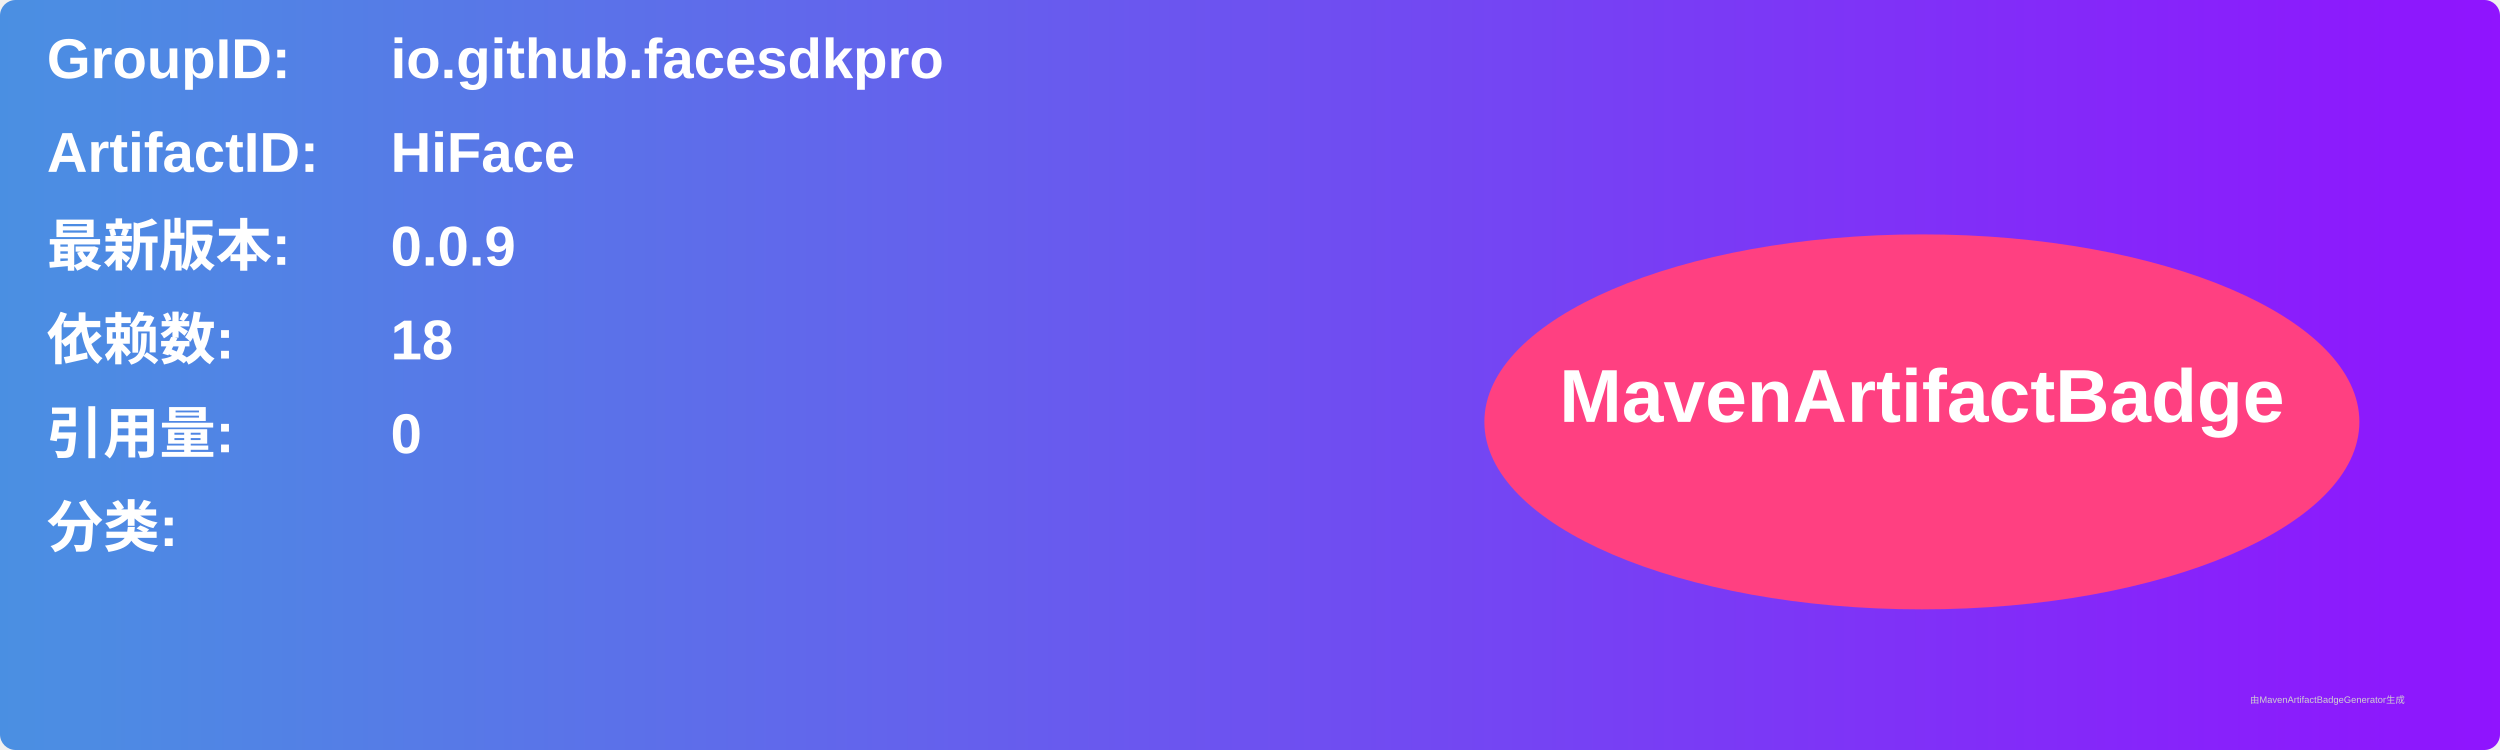
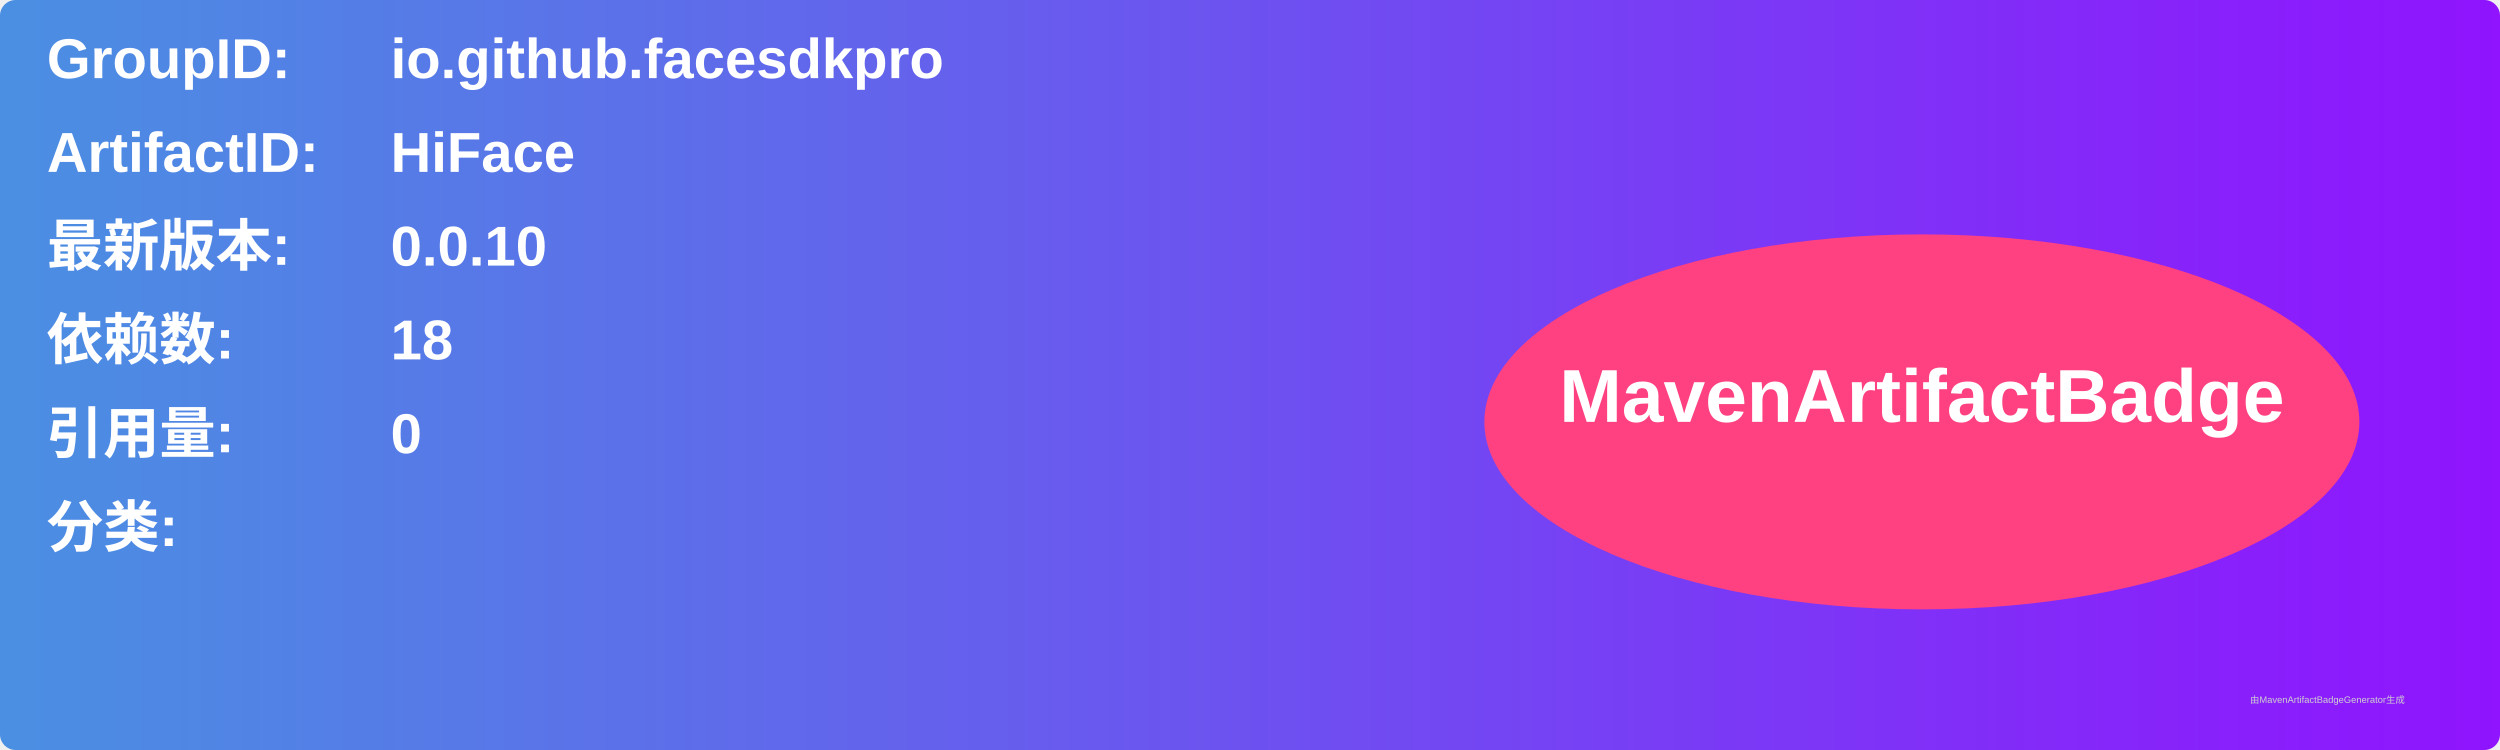
<svg xmlns="http://www.w3.org/2000/svg" width="800" height="240" viewBox="0 0 800 240">
  <linearGradient id="grad" x1="0%" y1="0%" x2="100%" y2="0%">
    <stop offset="0%" stop-color="#4a90e2" />
    <stop offset="100%" stop-color="#9013fe" />
  </linearGradient>
  <rect width="100%" height="100%" rx="5" ry="5" fill="url(#grad)" />
  <g transform="translate(15, 15)">
    <text x="0" y="10" font-family="Arial" font-size="18" fill="white" font-weight="bold" width="260">GroupID:</text>
    <text x="110" y="10" font-family="Arial" font-size="18" fill="white" font-weight="bold" width="460">io.github.facesdkpro</text>
    <text x="0" y="40" font-family="Arial" font-size="18" fill="white" font-weight="bold" width="260">ArtifactID:</text>
    <text x="110" y="40" font-family="Arial" font-size="18" fill="white" font-weight="bold" width="460">HiFace</text>
    <text x="0" y="70" font-family="Arial" font-size="18" fill="white" font-weight="bold">最新版本:</text>
    <text x="110" y="70" font-family="Arial" font-size="18" fill="white" font-weight="bold">
-       <tspan font-weight="bold">0.0.9</tspan>
+       <tspan font-weight="bold">0.0.10</tspan>
    </text>
    <text x="0" y="100" font-family="Arial" font-size="18" fill="white" font-weight="bold">依赖数: </text>
    <text x="110" y="100" font-family="Arial" font-size="18" fill="white">
      <tspan font-weight="bold">18</tspan>
    </text>
    <text x="0" y="130" font-family="Arial" font-size="18" fill="white" font-weight="bold">引用量: </text>
    <text x="110" y="130" font-family="Arial" font-size="18" fill="white">
      <tspan font-weight="bold">0</tspan>
    </text>
    <text x="0" y="160" font-family="Arial" font-size="18" fill="white" font-weight="bold">分类:</text>
    <text x="10" y="190" font-family="Arial" font-size="10" fill="white">
      <tspan font-weight="bold" />
    </text>
    <ellipse cx="600" cy="120" rx="140" ry="60" fill="#ff4081" />
    <text x="600" y="120" text-anchor="middle" font-family="Arial" font-size="24" fill="white" font-weight="bold">MavenArtifactBadge</text>
  </g>
  <text x="720" y="225" font-family="Arial" font-size="3" fill="#d0d0d0">由MavenArtifactBadgeGenerator生成</text>
</svg>
